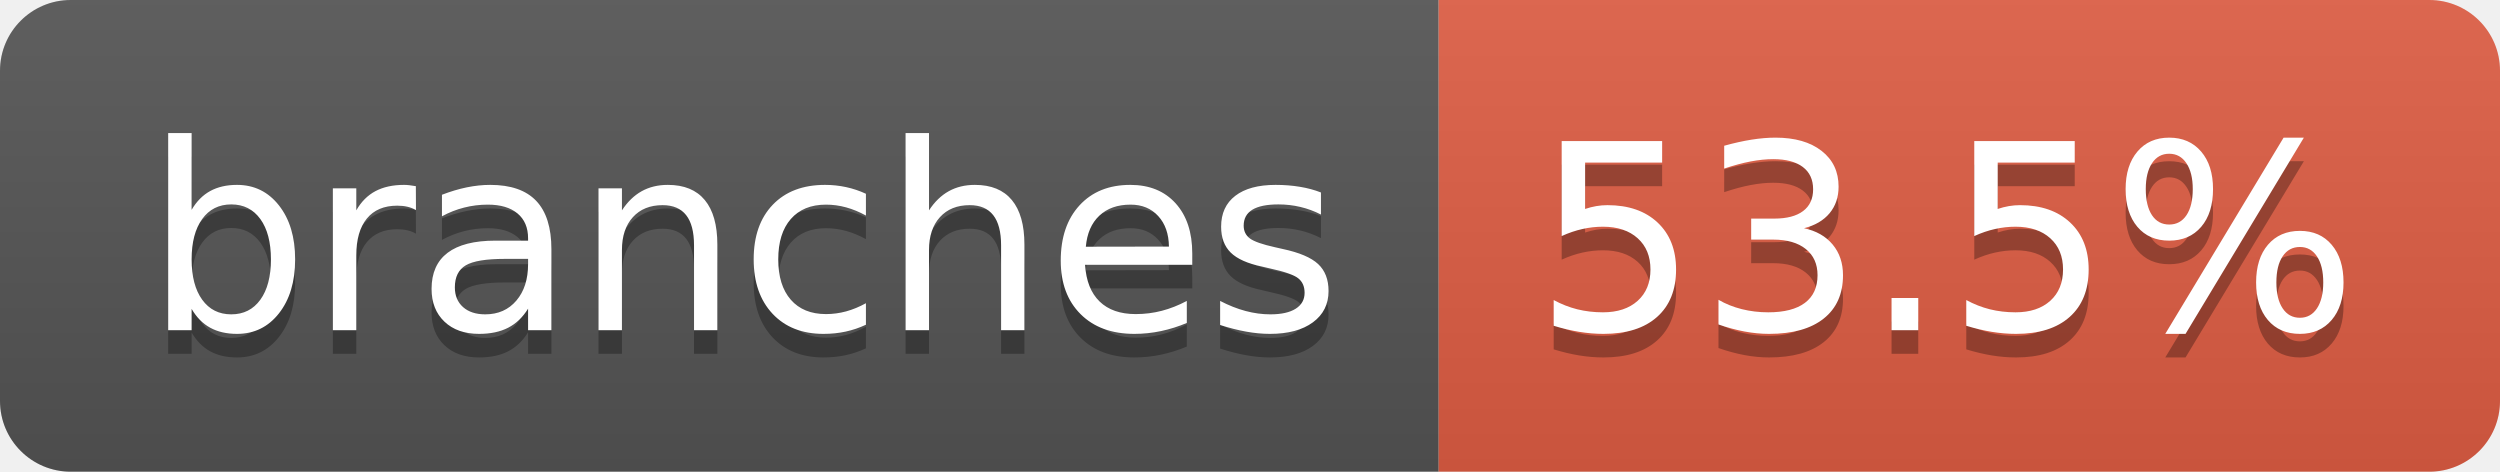
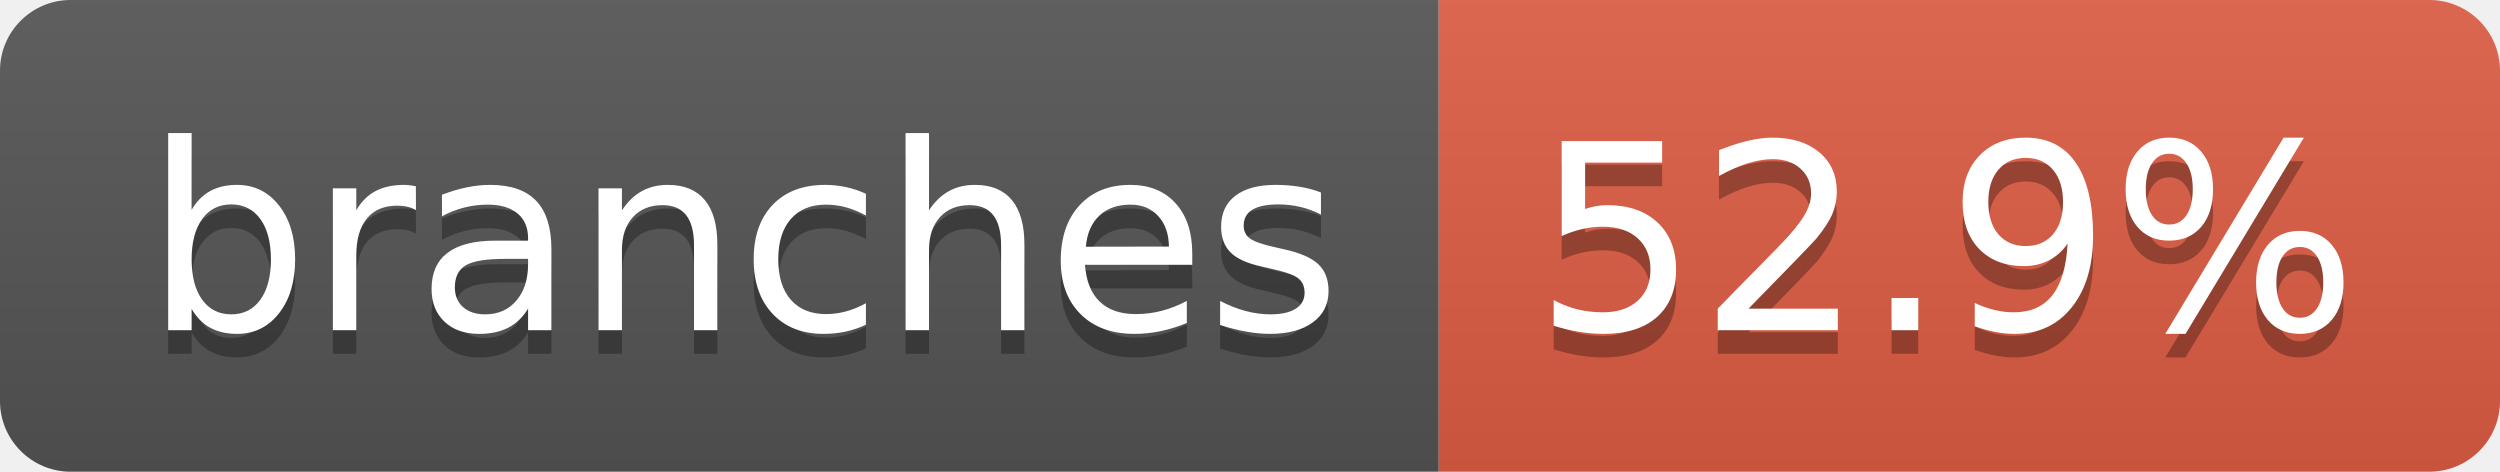
- <svg xmlns="http://www.w3.org/2000/svg" width="106" height="20" role="img" aria-label="branches: 53.5%">
+ <svg xmlns="http://www.w3.org/2000/svg" width="106" height="20" role="img" aria-label="branches: 52.9%">
  <linearGradient id="s" x2="0" y2="100%">
    <stop offset="0" stop-color="#bbb" stop-opacity=".1" />
    <stop offset="1" stop-opacity=".1" />
  </linearGradient>
  <clipPath id="r">
    <rect width="106" height="20" rx="3" fill="#fff" />
  </clipPath>
  <g clip-path="url(#r)">
    <rect width="61" height="20" fill="#555" />
    <rect x="61" width="45" height="20" fill="#e05d44" />
    <rect width="106" height="20" fill="url(#s)" />
  </g>
  <g fill="#fff" text-anchor="middle" font-family="Verdana,Geneva,DejaVu Sans,sans-serif" text-rendering="geometricPrecision" font-size="110">
    <text aria-hidden="true" x="315" y="150" fill="#010101" fill-opacity=".3" transform="scale(.1)" textLength="507">branches</text>
    <text x="315" y="140" transform="scale(.1)" fill="#fff" textLength="507">branches</text>
-     <text aria-hidden="true" x="825" y="150" fill="#010101" fill-opacity=".3" transform="scale(.1)" textLength="350">53.5%</text>
-     <text x="825" y="140" transform="scale(.1)" fill="#fff" textLength="350">53.5%</text>
+     <text aria-hidden="true" x="825" y="150" fill="#010101" fill-opacity=".3" transform="scale(.1)" textLength="350">52.9%</text>
+     <text x="825" y="140" transform="scale(.1)" fill="#fff" textLength="350">52.9%</text>
  </g>
</svg>
